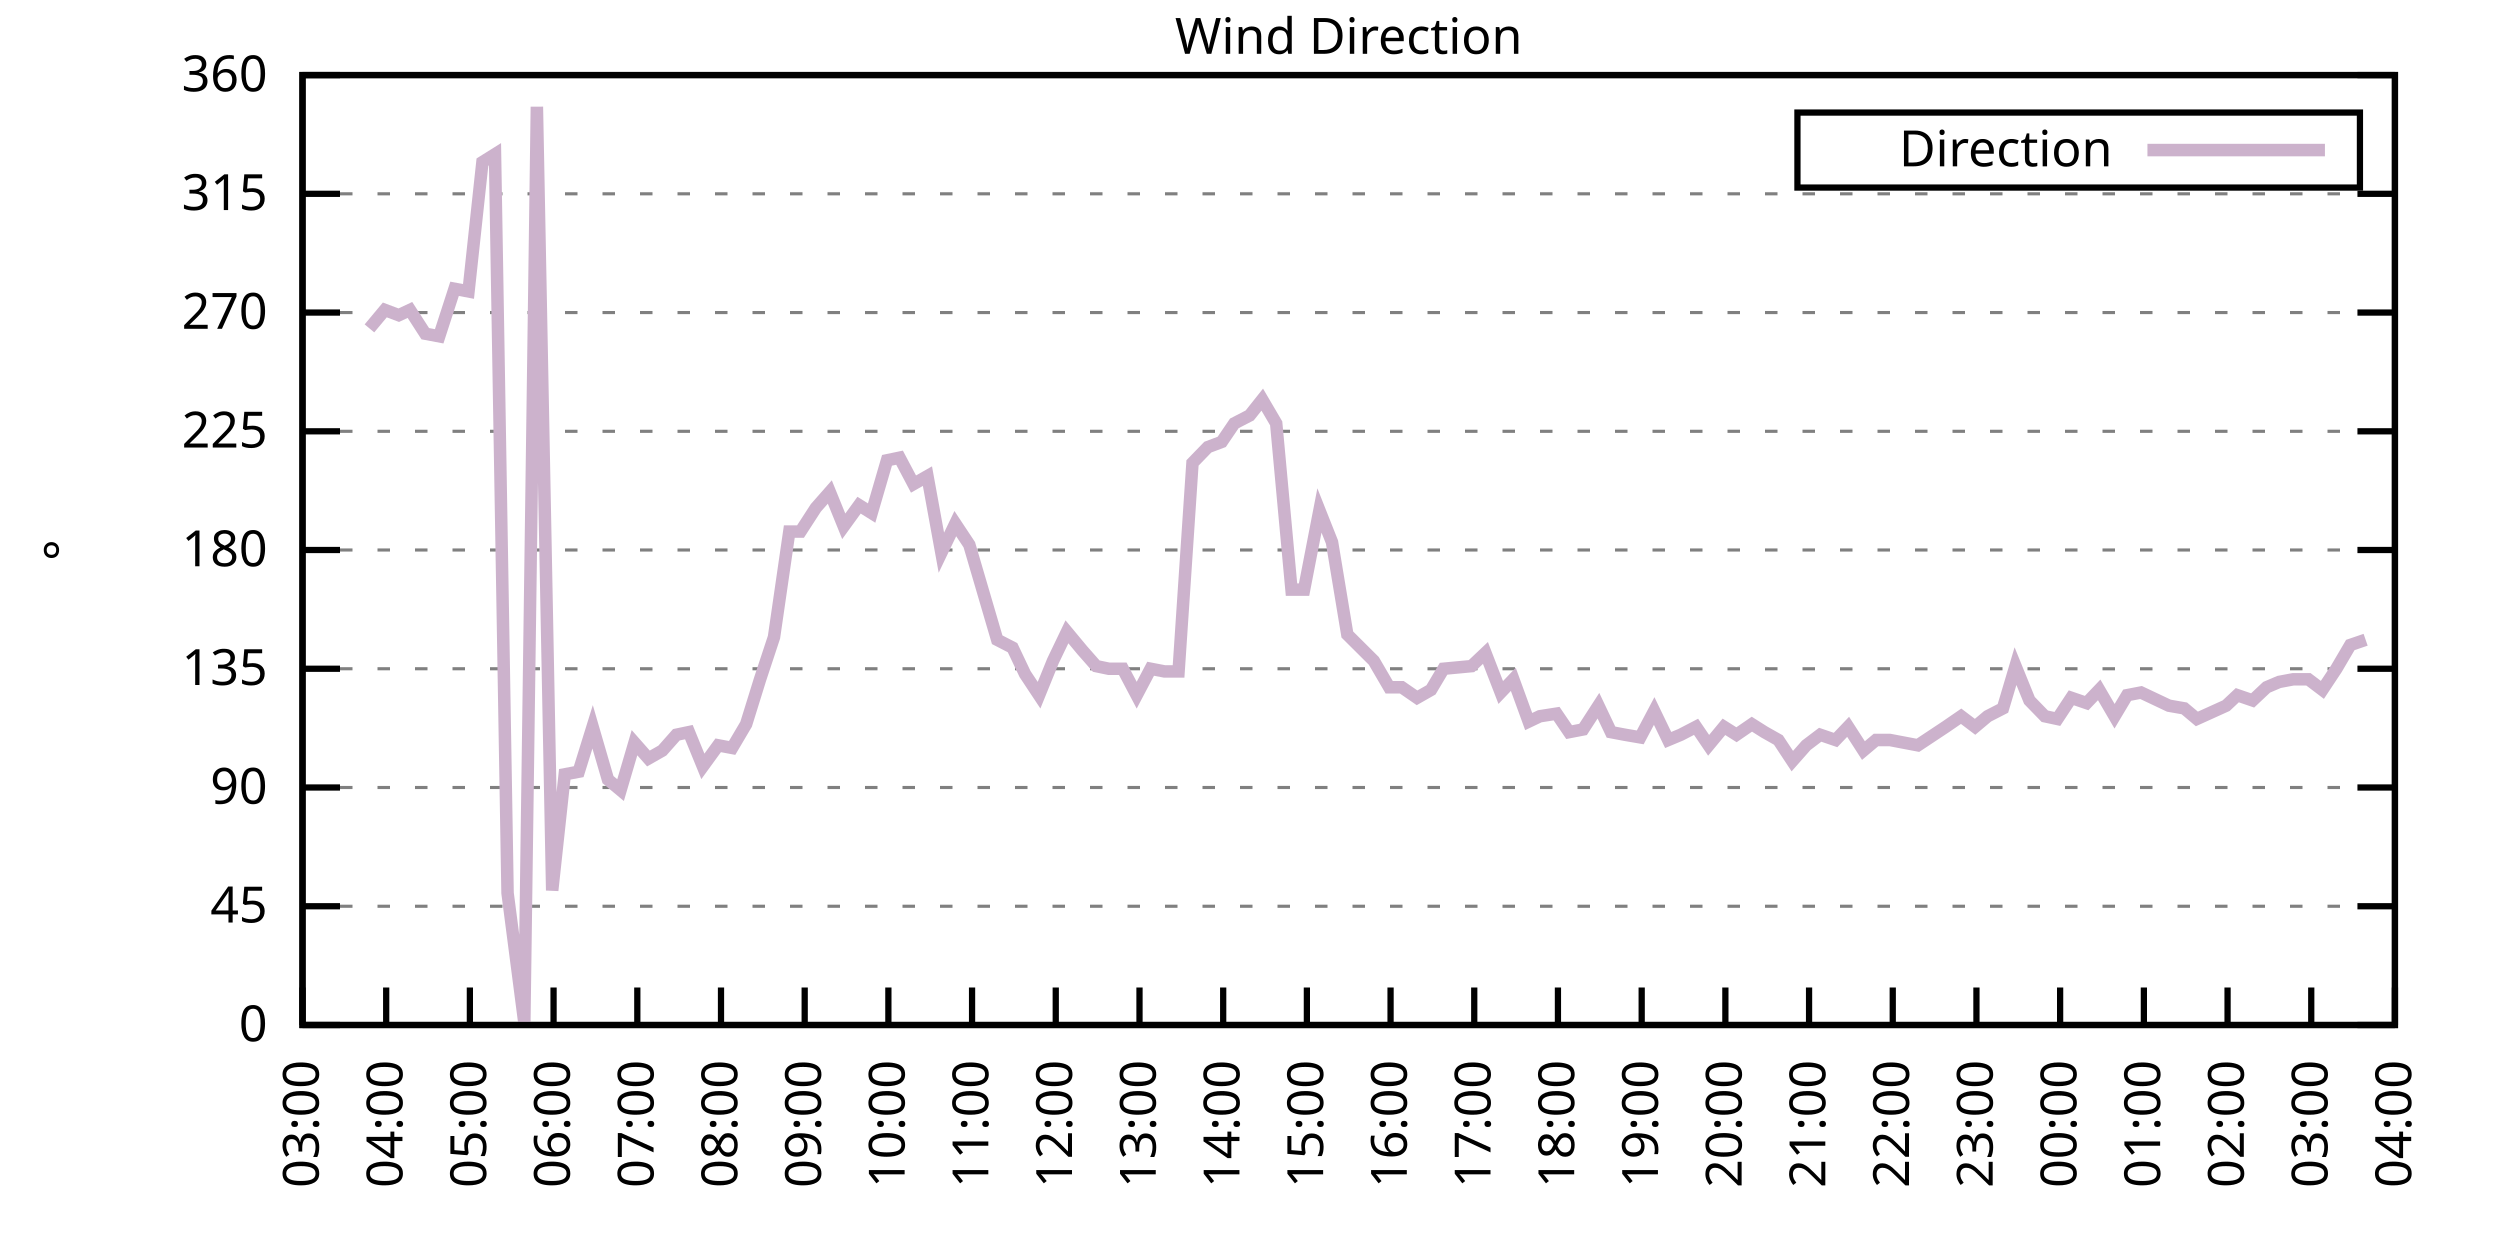
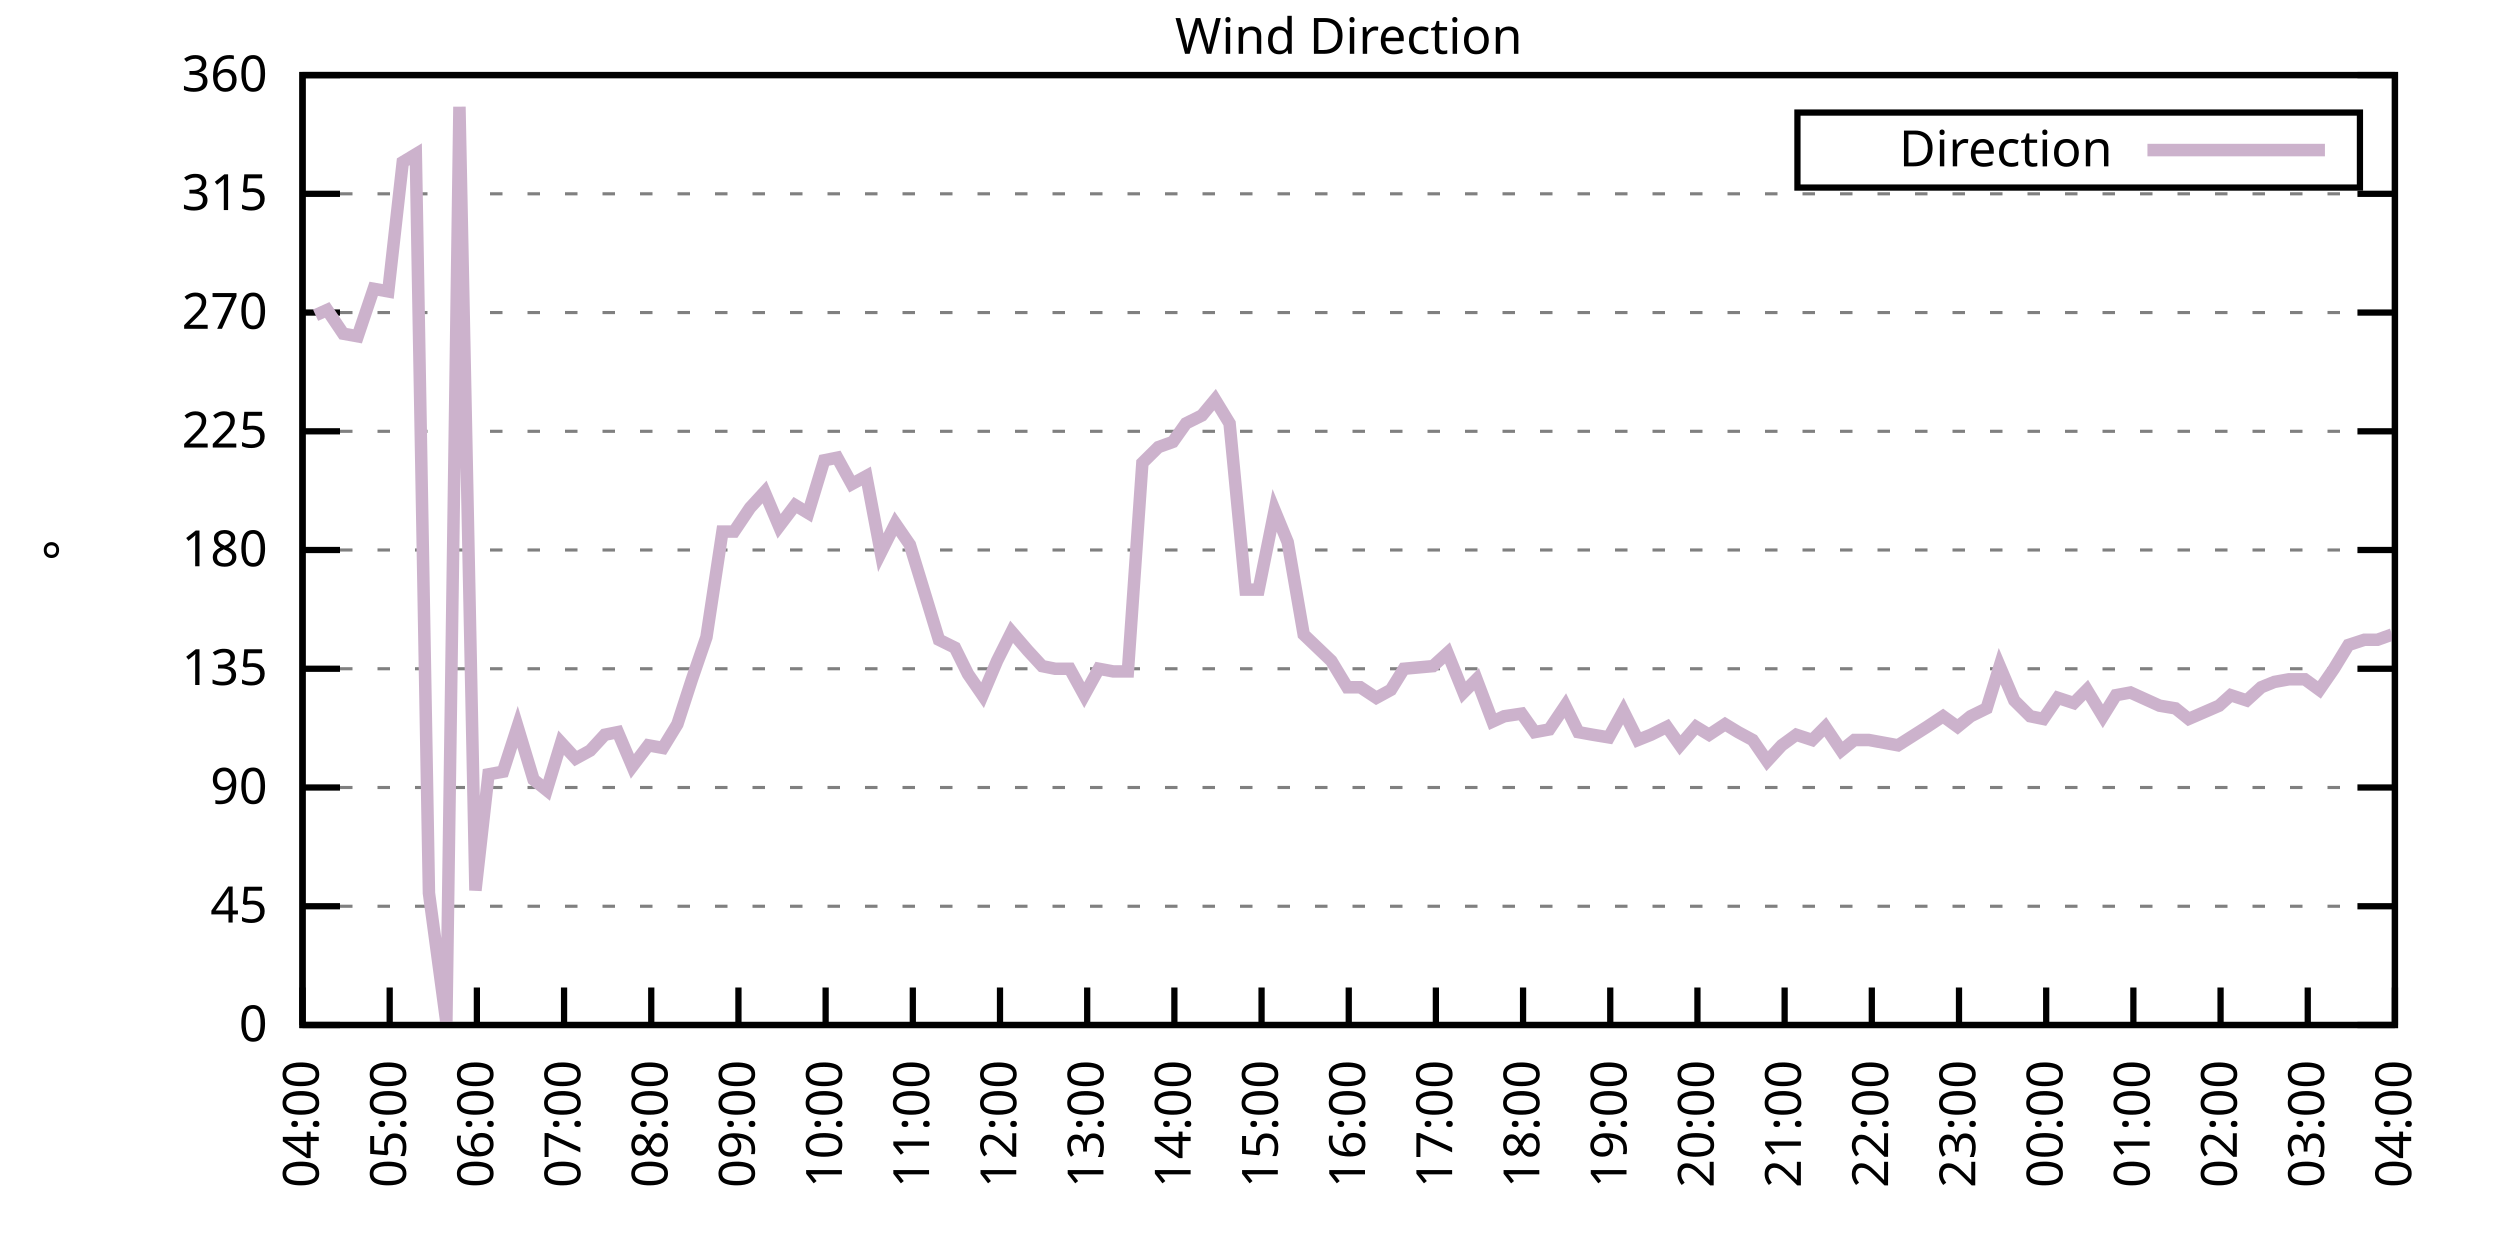
<svg xmlns="http://www.w3.org/2000/svg" xmlns:xlink="http://www.w3.org/1999/xlink" width="400" height="200" viewBox="0 0 400 200">
  <g id="gnuplot_canvas">
    <rect x="0" y="0" width="400" height="200" fill="none" />
    <defs>
      <circle id="gpDot" r="0.5" stroke-width="0.5" stroke="currentColor" />
      <path id="gpPt0" stroke-width="0.333" stroke="currentColor" d="M-1,0 h2 M0,-1 v2" />
      <path id="gpPt1" stroke-width="0.333" stroke="currentColor" d="M-1,-1 L1,1 M1,-1 L-1,1" />
      <path id="gpPt2" stroke-width="0.333" stroke="currentColor" d="M-1,0 L1,0 M0,-1 L0,1 M-1,-1 L1,1 M-1,1 L1,-1" />
      <rect id="gpPt3" stroke-width="0.333" stroke="currentColor" x="-1" y="-1" width="2" height="2" />
      <rect id="gpPt4" stroke-width="0.333" stroke="currentColor" fill="currentColor" x="-1" y="-1" width="2" height="2" />
      <circle id="gpPt5" stroke-width="0.333" stroke="currentColor" cx="0" cy="0" r="1" />
      <use xlink:href="#gpPt5" id="gpPt6" fill="currentColor" stroke="none" />
      <path id="gpPt7" stroke-width="0.333" stroke="currentColor" d="M0,-1.33 L-1.33,0.67 L1.33,0.67 z" />
      <use xlink:href="#gpPt7" id="gpPt8" fill="currentColor" stroke="none" />
      <use xlink:href="#gpPt7" id="gpPt9" stroke="currentColor" transform="rotate(180)" />
      <use xlink:href="#gpPt9" id="gpPt10" fill="currentColor" stroke="none" />
      <use xlink:href="#gpPt3" id="gpPt11" stroke="currentColor" transform="rotate(45)" />
      <use xlink:href="#gpPt11" id="gpPt12" fill="currentColor" stroke="none" />
      <path id="gpPt13" stroke-width="0.333" stroke="currentColor" d="M0,1.330 L1.265,0.411 L0.782,-1.067 L-0.782,-1.076 L-1.265,0.411 z" />
      <use xlink:href="#gpPt13" id="gpPt14" fill="currentColor" stroke="none" />
      <filter id="textbox" filterUnits="objectBoundingBox" x="0" y="0" height="1" width="1">
        <feFlood flood-color="white" flood-opacity="1" result="bgnd" />
        <feComposite in="SourceGraphic" in2="bgnd" operator="atop" />
      </filter>
      <filter id="greybox" filterUnits="objectBoundingBox" x="0" y="0" height="1" width="1">
        <feFlood flood-color="lightgrey" flood-opacity="1" result="grey" />
        <feComposite in="SourceGraphic" in2="grey" operator="atop" />
      </filter>
    </defs>
    <g fill="none" color="white" stroke="currentColor" stroke-width="1.00" stroke-linecap="butt" stroke-linejoin="miter">
</g>
    <g fill="none" color="black" stroke="currentColor" stroke-width="1.00" stroke-linecap="butt" stroke-linejoin="miter">
      <g stroke="none" shape-rendering="crispEdges">
        <polygon fill="rgb(255, 255, 255)" points="48.40,164.00 383.18,164.00 383.18,12.02 48.40,12.02 " />
      </g>
    </g>
    <g fill="none" color="black" stroke="currentColor" stroke-width="1.00" stroke-linecap="butt" stroke-linejoin="miter">
</g>
    <g fill="none" color="black" stroke="black" stroke-width="0.50" stroke-linecap="butt" stroke-linejoin="miter">
</g>
    <g fill="none" color="gray" stroke="currentColor" stroke-width="0.50" stroke-linecap="butt" stroke-linejoin="miter">
      <path stroke="gray" stroke-dasharray="2,4" class="gridline" d="M48.40,164.00 L383.19,164.00  " />
    </g>
    <g fill="none" color="gray" stroke="gray" stroke-width="1.00" stroke-linecap="butt" stroke-linejoin="miter">
</g>
    <g fill="none" color="black" stroke="currentColor" stroke-width="1.00" stroke-linecap="butt" stroke-linejoin="miter">
      <path stroke="black" d="M48.40,164.00 L54.40,164.00 M383.19,164.00 L377.19,164.00  " />
      <g transform="translate(42.80,166.60)" stroke="none" fill="black" font-family="Sans" font-size="8.00" text-anchor="end">
        <text>
          <tspan font-family="Sans"> 0</tspan>
        </text>
      </g>
    </g>
    <g fill="none" color="black" stroke="currentColor" stroke-width="1.00" stroke-linecap="butt" stroke-linejoin="miter">
</g>
    <g fill="none" color="black" stroke="black" stroke-width="0.50" stroke-linecap="butt" stroke-linejoin="miter">
</g>
    <g fill="none" color="gray" stroke="currentColor" stroke-width="0.50" stroke-linecap="butt" stroke-linejoin="miter">
      <path stroke="gray" stroke-dasharray="2,4" class="gridline" d="M48.40,145.00 L383.19,145.00  " />
    </g>
    <g fill="none" color="gray" stroke="gray" stroke-width="1.00" stroke-linecap="butt" stroke-linejoin="miter">
</g>
    <g fill="none" color="black" stroke="currentColor" stroke-width="1.00" stroke-linecap="butt" stroke-linejoin="miter">
      <path stroke="black" d="M48.40,145.00 L54.40,145.00 M383.19,145.00 L377.19,145.00  " />
      <g transform="translate(42.80,147.60)" stroke="none" fill="black" font-family="Sans" font-size="8.00" text-anchor="end">
        <text>
          <tspan font-family="Sans"> 45</tspan>
        </text>
      </g>
    </g>
    <g fill="none" color="black" stroke="currentColor" stroke-width="1.00" stroke-linecap="butt" stroke-linejoin="miter">
</g>
    <g fill="none" color="black" stroke="black" stroke-width="0.50" stroke-linecap="butt" stroke-linejoin="miter">
</g>
    <g fill="none" color="gray" stroke="currentColor" stroke-width="0.50" stroke-linecap="butt" stroke-linejoin="miter">
      <path stroke="gray" stroke-dasharray="2,4" class="gridline" d="M48.40,126.00 L383.19,126.00  " />
    </g>
    <g fill="none" color="gray" stroke="gray" stroke-width="1.00" stroke-linecap="butt" stroke-linejoin="miter">
</g>
    <g fill="none" color="black" stroke="currentColor" stroke-width="1.00" stroke-linecap="butt" stroke-linejoin="miter">
      <path stroke="black" d="M48.40,126.00 L54.40,126.00 M383.19,126.00 L377.19,126.00  " />
      <g transform="translate(42.80,128.60)" stroke="none" fill="black" font-family="Sans" font-size="8.00" text-anchor="end">
        <text>
          <tspan font-family="Sans"> 90</tspan>
        </text>
      </g>
    </g>
    <g fill="none" color="black" stroke="currentColor" stroke-width="1.00" stroke-linecap="butt" stroke-linejoin="miter">
</g>
    <g fill="none" color="black" stroke="black" stroke-width="0.50" stroke-linecap="butt" stroke-linejoin="miter">
</g>
    <g fill="none" color="gray" stroke="currentColor" stroke-width="0.50" stroke-linecap="butt" stroke-linejoin="miter">
      <path stroke="gray" stroke-dasharray="2,4" class="gridline" d="M48.40,107.00 L383.19,107.00  " />
    </g>
    <g fill="none" color="gray" stroke="gray" stroke-width="1.00" stroke-linecap="butt" stroke-linejoin="miter">
</g>
    <g fill="none" color="black" stroke="currentColor" stroke-width="1.00" stroke-linecap="butt" stroke-linejoin="miter">
      <path stroke="black" d="M48.40,107.00 L54.40,107.00 M383.19,107.00 L377.19,107.00  " />
      <g transform="translate(42.80,109.60)" stroke="none" fill="black" font-family="Sans" font-size="8.00" text-anchor="end">
        <text>
          <tspan font-family="Sans"> 135</tspan>
        </text>
      </g>
    </g>
    <g fill="none" color="black" stroke="currentColor" stroke-width="1.00" stroke-linecap="butt" stroke-linejoin="miter">
</g>
    <g fill="none" color="black" stroke="black" stroke-width="0.50" stroke-linecap="butt" stroke-linejoin="miter">
</g>
    <g fill="none" color="gray" stroke="currentColor" stroke-width="0.50" stroke-linecap="butt" stroke-linejoin="miter">
      <path stroke="gray" stroke-dasharray="2,4" class="gridline" d="M48.40,88.00 L383.19,88.00  " />
    </g>
    <g fill="none" color="gray" stroke="gray" stroke-width="1.00" stroke-linecap="butt" stroke-linejoin="miter">
</g>
    <g fill="none" color="black" stroke="currentColor" stroke-width="1.00" stroke-linecap="butt" stroke-linejoin="miter">
      <path stroke="black" d="M48.40,88.00 L54.40,88.00 M383.19,88.00 L377.19,88.00  " />
      <g transform="translate(42.80,90.60)" stroke="none" fill="black" font-family="Sans" font-size="8.00" text-anchor="end">
        <text>
          <tspan font-family="Sans"> 180</tspan>
        </text>
      </g>
    </g>
    <g fill="none" color="black" stroke="currentColor" stroke-width="1.00" stroke-linecap="butt" stroke-linejoin="miter">
</g>
    <g fill="none" color="black" stroke="black" stroke-width="0.50" stroke-linecap="butt" stroke-linejoin="miter">
</g>
    <g fill="none" color="gray" stroke="currentColor" stroke-width="0.50" stroke-linecap="butt" stroke-linejoin="miter">
      <path stroke="gray" stroke-dasharray="2,4" class="gridline" d="M48.40,69.01 L383.19,69.01  " />
    </g>
    <g fill="none" color="gray" stroke="gray" stroke-width="1.00" stroke-linecap="butt" stroke-linejoin="miter">
</g>
    <g fill="none" color="black" stroke="currentColor" stroke-width="1.00" stroke-linecap="butt" stroke-linejoin="miter">
      <path stroke="black" d="M48.40,69.01 L54.40,69.01 M383.19,69.01 L377.19,69.01  " />
      <g transform="translate(42.80,71.61)" stroke="none" fill="black" font-family="Sans" font-size="8.00" text-anchor="end">
        <text>
          <tspan font-family="Sans"> 225</tspan>
        </text>
      </g>
    </g>
    <g fill="none" color="black" stroke="currentColor" stroke-width="1.00" stroke-linecap="butt" stroke-linejoin="miter">
</g>
    <g fill="none" color="black" stroke="black" stroke-width="0.50" stroke-linecap="butt" stroke-linejoin="miter">
</g>
    <g fill="none" color="gray" stroke="currentColor" stroke-width="0.50" stroke-linecap="butt" stroke-linejoin="miter">
      <path stroke="gray" stroke-dasharray="2,4" class="gridline" d="M48.40,50.01 L383.19,50.01  " />
    </g>
    <g fill="none" color="gray" stroke="gray" stroke-width="1.00" stroke-linecap="butt" stroke-linejoin="miter">
</g>
    <g fill="none" color="black" stroke="currentColor" stroke-width="1.00" stroke-linecap="butt" stroke-linejoin="miter">
      <path stroke="black" d="M48.40,50.01 L54.40,50.01 M383.19,50.01 L377.19,50.01  " />
      <g transform="translate(42.80,52.61)" stroke="none" fill="black" font-family="Sans" font-size="8.00" text-anchor="end">
        <text>
          <tspan font-family="Sans"> 270</tspan>
        </text>
      </g>
    </g>
    <g fill="none" color="black" stroke="currentColor" stroke-width="1.00" stroke-linecap="butt" stroke-linejoin="miter">
</g>
    <g fill="none" color="black" stroke="black" stroke-width="0.50" stroke-linecap="butt" stroke-linejoin="miter">
</g>
    <g fill="none" color="gray" stroke="currentColor" stroke-width="0.50" stroke-linecap="butt" stroke-linejoin="miter">
      <path stroke="gray" stroke-dasharray="2,4" class="gridline" d="M48.40,31.01 L383.19,31.01  " />
    </g>
    <g fill="none" color="gray" stroke="gray" stroke-width="1.00" stroke-linecap="butt" stroke-linejoin="miter">
</g>
    <g fill="none" color="black" stroke="currentColor" stroke-width="1.00" stroke-linecap="butt" stroke-linejoin="miter">
      <path stroke="black" d="M48.40,31.01 L54.40,31.01 M383.19,31.01 L377.19,31.01  " />
      <g transform="translate(42.80,33.61)" stroke="none" fill="black" font-family="Sans" font-size="8.00" text-anchor="end">
        <text>
          <tspan font-family="Sans"> 315</tspan>
        </text>
      </g>
    </g>
    <g fill="none" color="black" stroke="currentColor" stroke-width="1.00" stroke-linecap="butt" stroke-linejoin="miter">
</g>
    <g fill="none" color="black" stroke="black" stroke-width="0.50" stroke-linecap="butt" stroke-linejoin="miter">
</g>
    <g fill="none" color="gray" stroke="currentColor" stroke-width="0.50" stroke-linecap="butt" stroke-linejoin="miter">
      <path stroke="gray" stroke-dasharray="2,4" class="gridline" d="M48.40,12.01 L383.19,12.01  " />
    </g>
    <g fill="none" color="gray" stroke="gray" stroke-width="1.00" stroke-linecap="butt" stroke-linejoin="miter">
</g>
    <g fill="none" color="black" stroke="currentColor" stroke-width="1.00" stroke-linecap="butt" stroke-linejoin="miter">
      <path stroke="black" d="M48.40,12.01 L54.40,12.01 M383.19,12.01 L377.19,12.01  " />
      <g transform="translate(42.80,14.61)" stroke="none" fill="black" font-family="Sans" font-size="8.00" text-anchor="end">
        <text>
          <tspan font-family="Sans"> 360</tspan>
        </text>
      </g>
    </g>
    <g fill="none" color="black" stroke="currentColor" stroke-width="1.00" stroke-linecap="butt" stroke-linejoin="miter">
      <path stroke="black" d="M48.40,164.00 L48.40,158.00  " />
      <g transform="translate(51.00,169.60) rotate(270.00)" stroke="none" fill="black" font-family="Sans" font-size="8.00" text-anchor="end">
        <text>
-           <tspan font-family="Sans">03:00</tspan>
-         </text>
-       </g>
-     </g>
-     <g fill="none" color="black" stroke="currentColor" stroke-width="1.00" stroke-linecap="butt" stroke-linejoin="miter">
-       <path stroke="black" d="M61.79,164.00 L61.79,158.00  " />
-       <g transform="translate(64.39,169.60) rotate(270.00)" stroke="none" fill="black" font-family="Sans" font-size="8.00" text-anchor="end">
-         <text>
          <tspan font-family="Sans">04:00</tspan>
        </text>
      </g>
    </g>
    <g fill="none" color="black" stroke="currentColor" stroke-width="1.00" stroke-linecap="butt" stroke-linejoin="miter">
-       <path stroke="black" d="M75.18,164.00 L75.18,158.00  " />
-       <g transform="translate(77.78,169.60) rotate(270.00)" stroke="none" fill="black" font-family="Sans" font-size="8.00" text-anchor="end">
+       <path stroke="black" d="M62.35,164.00 L62.35,158.00  " />
+       <g transform="translate(64.95,169.60) rotate(270.00)" stroke="none" fill="black" font-family="Sans" font-size="8.00" text-anchor="end">
        <text>
          <tspan font-family="Sans">05:00</tspan>
        </text>
      </g>
    </g>
    <g fill="none" color="black" stroke="currentColor" stroke-width="1.00" stroke-linecap="butt" stroke-linejoin="miter">
-       <path stroke="black" d="M88.57,164.00 L88.57,158.00  " />
-       <g transform="translate(91.17,169.60) rotate(270.00)" stroke="none" fill="black" font-family="Sans" font-size="8.00" text-anchor="end">
+       <path stroke="black" d="M76.30,164.00 L76.30,158.00  " />
+       <g transform="translate(78.90,169.60) rotate(270.00)" stroke="none" fill="black" font-family="Sans" font-size="8.00" text-anchor="end">
        <text>
          <tspan font-family="Sans">06:00</tspan>
        </text>
      </g>
    </g>
    <g fill="none" color="black" stroke="currentColor" stroke-width="1.00" stroke-linecap="butt" stroke-linejoin="miter">
-       <path stroke="black" d="M101.97,164.00 L101.97,158.00  " />
-       <g transform="translate(104.57,169.60) rotate(270.00)" stroke="none" fill="black" font-family="Sans" font-size="8.00" text-anchor="end">
+       <path stroke="black" d="M90.25,164.00 L90.25,158.00  " />
+       <g transform="translate(92.85,169.60) rotate(270.00)" stroke="none" fill="black" font-family="Sans" font-size="8.00" text-anchor="end">
        <text>
          <tspan font-family="Sans">07:00</tspan>
        </text>
      </g>
    </g>
    <g fill="none" color="black" stroke="currentColor" stroke-width="1.00" stroke-linecap="butt" stroke-linejoin="miter">
-       <path stroke="black" d="M115.36,164.00 L115.36,158.00  " />
-       <g transform="translate(117.96,169.60) rotate(270.00)" stroke="none" fill="black" font-family="Sans" font-size="8.00" text-anchor="end">
+       <path stroke="black" d="M104.20,164.00 L104.20,158.00  " />
+       <g transform="translate(106.80,169.60) rotate(270.00)" stroke="none" fill="black" font-family="Sans" font-size="8.00" text-anchor="end">
        <text>
          <tspan font-family="Sans">08:00</tspan>
        </text>
      </g>
    </g>
    <g fill="none" color="black" stroke="currentColor" stroke-width="1.00" stroke-linecap="butt" stroke-linejoin="miter">
-       <path stroke="black" d="M128.75,164.00 L128.75,158.00  " />
-       <g transform="translate(131.35,169.60) rotate(270.00)" stroke="none" fill="black" font-family="Sans" font-size="8.00" text-anchor="end">
+       <path stroke="black" d="M118.15,164.00 L118.15,158.00  " />
+       <g transform="translate(120.75,169.60) rotate(270.00)" stroke="none" fill="black" font-family="Sans" font-size="8.00" text-anchor="end">
        <text>
          <tspan font-family="Sans">09:00</tspan>
        </text>
      </g>
    </g>
    <g fill="none" color="black" stroke="currentColor" stroke-width="1.00" stroke-linecap="butt" stroke-linejoin="miter">
-       <path stroke="black" d="M142.14,164.00 L142.14,158.00  " />
-       <g transform="translate(144.74,169.60) rotate(270.00)" stroke="none" fill="black" font-family="Sans" font-size="8.00" text-anchor="end">
+       <path stroke="black" d="M132.10,164.00 L132.10,158.00  " />
+       <g transform="translate(134.70,169.60) rotate(270.00)" stroke="none" fill="black" font-family="Sans" font-size="8.00" text-anchor="end">
        <text>
          <tspan font-family="Sans">10:00</tspan>
        </text>
      </g>
    </g>
    <g fill="none" color="black" stroke="currentColor" stroke-width="1.00" stroke-linecap="butt" stroke-linejoin="miter">
-       <path stroke="black" d="M155.53,164.00 L155.53,158.00  " />
-       <g transform="translate(158.13,169.60) rotate(270.00)" stroke="none" fill="black" font-family="Sans" font-size="8.00" text-anchor="end">
+       <path stroke="black" d="M146.05,164.00 L146.05,158.00  " />
+       <g transform="translate(148.65,169.60) rotate(270.00)" stroke="none" fill="black" font-family="Sans" font-size="8.00" text-anchor="end">
        <text>
          <tspan font-family="Sans">11:00</tspan>
        </text>
      </g>
    </g>
    <g fill="none" color="black" stroke="currentColor" stroke-width="1.00" stroke-linecap="butt" stroke-linejoin="miter">
-       <path stroke="black" d="M168.92,164.00 L168.92,158.00  " />
-       <g transform="translate(171.52,169.60) rotate(270.00)" stroke="none" fill="black" font-family="Sans" font-size="8.00" text-anchor="end">
+       <path stroke="black" d="M160.00,164.00 L160.00,158.00  " />
+       <g transform="translate(162.60,169.60) rotate(270.00)" stroke="none" fill="black" font-family="Sans" font-size="8.00" text-anchor="end">
        <text>
          <tspan font-family="Sans">12:00</tspan>
        </text>
      </g>
    </g>
    <g fill="none" color="black" stroke="currentColor" stroke-width="1.00" stroke-linecap="butt" stroke-linejoin="miter">
-       <path stroke="black" d="M182.32,164.00 L182.32,158.00  " />
-       <g transform="translate(184.92,169.60) rotate(270.00)" stroke="none" fill="black" font-family="Sans" font-size="8.00" text-anchor="end">
+       <path stroke="black" d="M173.95,164.00 L173.95,158.00  " />
+       <g transform="translate(176.55,169.60) rotate(270.00)" stroke="none" fill="black" font-family="Sans" font-size="8.00" text-anchor="end">
        <text>
          <tspan font-family="Sans">13:00</tspan>
        </text>
      </g>
    </g>
    <g fill="none" color="black" stroke="currentColor" stroke-width="1.00" stroke-linecap="butt" stroke-linejoin="miter">
-       <path stroke="black" d="M195.71,164.00 L195.71,158.00  " />
-       <g transform="translate(198.31,169.60) rotate(270.00)" stroke="none" fill="black" font-family="Sans" font-size="8.00" text-anchor="end">
+       <path stroke="black" d="M187.90,164.00 L187.90,158.00  " />
+       <g transform="translate(190.50,169.60) rotate(270.00)" stroke="none" fill="black" font-family="Sans" font-size="8.00" text-anchor="end">
        <text>
          <tspan font-family="Sans">14:00</tspan>
        </text>
      </g>
    </g>
    <g fill="none" color="black" stroke="currentColor" stroke-width="1.00" stroke-linecap="butt" stroke-linejoin="miter">
-       <path stroke="black" d="M209.10,164.00 L209.10,158.00  " />
-       <g transform="translate(211.70,169.60) rotate(270.00)" stroke="none" fill="black" font-family="Sans" font-size="8.00" text-anchor="end">
+       <path stroke="black" d="M201.85,164.00 L201.85,158.00  " />
+       <g transform="translate(204.45,169.60) rotate(270.00)" stroke="none" fill="black" font-family="Sans" font-size="8.00" text-anchor="end">
        <text>
          <tspan font-family="Sans">15:00</tspan>
        </text>
      </g>
    </g>
    <g fill="none" color="black" stroke="currentColor" stroke-width="1.00" stroke-linecap="butt" stroke-linejoin="miter">
-       <path stroke="black" d="M222.49,164.00 L222.49,158.00  " />
-       <g transform="translate(225.09,169.60) rotate(270.00)" stroke="none" fill="black" font-family="Sans" font-size="8.00" text-anchor="end">
+       <path stroke="black" d="M215.80,164.00 L215.80,158.00  " />
+       <g transform="translate(218.40,169.60) rotate(270.00)" stroke="none" fill="black" font-family="Sans" font-size="8.00" text-anchor="end">
        <text>
          <tspan font-family="Sans">16:00</tspan>
        </text>
      </g>
    </g>
    <g fill="none" color="black" stroke="currentColor" stroke-width="1.00" stroke-linecap="butt" stroke-linejoin="miter">
-       <path stroke="black" d="M235.88,164.00 L235.88,158.00  " />
-       <g transform="translate(238.48,169.60) rotate(270.00)" stroke="none" fill="black" font-family="Sans" font-size="8.00" text-anchor="end">
+       <path stroke="black" d="M229.74,164.00 L229.74,158.00  " />
+       <g transform="translate(232.34,169.60) rotate(270.00)" stroke="none" fill="black" font-family="Sans" font-size="8.00" text-anchor="end">
        <text>
          <tspan font-family="Sans">17:00</tspan>
        </text>
      </g>
    </g>
    <g fill="none" color="black" stroke="currentColor" stroke-width="1.00" stroke-linecap="butt" stroke-linejoin="miter">
-       <path stroke="black" d="M249.27,164.00 L249.27,158.00  " />
-       <g transform="translate(251.87,169.60) rotate(270.00)" stroke="none" fill="black" font-family="Sans" font-size="8.00" text-anchor="end">
+       <path stroke="black" d="M243.69,164.00 L243.69,158.00  " />
+       <g transform="translate(246.29,169.60) rotate(270.00)" stroke="none" fill="black" font-family="Sans" font-size="8.00" text-anchor="end">
        <text>
          <tspan font-family="Sans">18:00</tspan>
        </text>
      </g>
    </g>
    <g fill="none" color="black" stroke="currentColor" stroke-width="1.00" stroke-linecap="butt" stroke-linejoin="miter">
-       <path stroke="black" d="M262.67,164.00 L262.67,158.00  " />
-       <g transform="translate(265.27,169.60) rotate(270.00)" stroke="none" fill="black" font-family="Sans" font-size="8.00" text-anchor="end">
+       <path stroke="black" d="M257.64,164.00 L257.64,158.00  " />
+       <g transform="translate(260.24,169.60) rotate(270.00)" stroke="none" fill="black" font-family="Sans" font-size="8.00" text-anchor="end">
        <text>
          <tspan font-family="Sans">19:00</tspan>
        </text>
      </g>
    </g>
    <g fill="none" color="black" stroke="currentColor" stroke-width="1.00" stroke-linecap="butt" stroke-linejoin="miter">
-       <path stroke="black" d="M276.06,164.00 L276.06,158.00  " />
-       <g transform="translate(278.66,169.60) rotate(270.00)" stroke="none" fill="black" font-family="Sans" font-size="8.00" text-anchor="end">
+       <path stroke="black" d="M271.59,164.00 L271.59,158.00  " />
+       <g transform="translate(274.19,169.60) rotate(270.00)" stroke="none" fill="black" font-family="Sans" font-size="8.00" text-anchor="end">
        <text>
          <tspan font-family="Sans">20:00</tspan>
        </text>
      </g>
    </g>
    <g fill="none" color="black" stroke="currentColor" stroke-width="1.00" stroke-linecap="butt" stroke-linejoin="miter">
-       <path stroke="black" d="M289.45,164.00 L289.45,158.00  " />
-       <g transform="translate(292.05,169.60) rotate(270.00)" stroke="none" fill="black" font-family="Sans" font-size="8.00" text-anchor="end">
+       <path stroke="black" d="M285.54,164.00 L285.54,158.00  " />
+       <g transform="translate(288.14,169.60) rotate(270.00)" stroke="none" fill="black" font-family="Sans" font-size="8.00" text-anchor="end">
        <text>
          <tspan font-family="Sans">21:00</tspan>
        </text>
      </g>
    </g>
    <g fill="none" color="black" stroke="currentColor" stroke-width="1.00" stroke-linecap="butt" stroke-linejoin="miter">
-       <path stroke="black" d="M302.84,164.00 L302.84,158.00  " />
-       <g transform="translate(305.44,169.60) rotate(270.00)" stroke="none" fill="black" font-family="Sans" font-size="8.00" text-anchor="end">
+       <path stroke="black" d="M299.49,164.00 L299.49,158.00  " />
+       <g transform="translate(302.09,169.60) rotate(270.00)" stroke="none" fill="black" font-family="Sans" font-size="8.00" text-anchor="end">
        <text>
          <tspan font-family="Sans">22:00</tspan>
        </text>
      </g>
    </g>
    <g fill="none" color="black" stroke="currentColor" stroke-width="1.00" stroke-linecap="butt" stroke-linejoin="miter">
-       <path stroke="black" d="M316.23,164.00 L316.23,158.00  " />
-       <g transform="translate(318.83,169.60) rotate(270.00)" stroke="none" fill="black" font-family="Sans" font-size="8.00" text-anchor="end">
+       <path stroke="black" d="M313.44,164.00 L313.44,158.00  " />
+       <g transform="translate(316.04,169.60) rotate(270.00)" stroke="none" fill="black" font-family="Sans" font-size="8.00" text-anchor="end">
        <text>
          <tspan font-family="Sans">23:00</tspan>
        </text>
      </g>
    </g>
    <g fill="none" color="black" stroke="currentColor" stroke-width="1.00" stroke-linecap="butt" stroke-linejoin="miter">
-       <path stroke="black" d="M329.62,164.00 L329.62,158.00  " />
-       <g transform="translate(332.22,169.60) rotate(270.00)" stroke="none" fill="black" font-family="Sans" font-size="8.00" text-anchor="end">
+       <path stroke="black" d="M327.39,164.00 L327.39,158.00  " />
+       <g transform="translate(329.99,169.60) rotate(270.00)" stroke="none" fill="black" font-family="Sans" font-size="8.00" text-anchor="end">
        <text>
          <tspan font-family="Sans">00:00</tspan>
        </text>
      </g>
    </g>
    <g fill="none" color="black" stroke="currentColor" stroke-width="1.00" stroke-linecap="butt" stroke-linejoin="miter">
-       <path stroke="black" d="M343.02,164.00 L343.02,158.00  " />
-       <g transform="translate(345.62,169.60) rotate(270.00)" stroke="none" fill="black" font-family="Sans" font-size="8.00" text-anchor="end">
+       <path stroke="black" d="M341.34,164.00 L341.34,158.00  " />
+       <g transform="translate(343.94,169.60) rotate(270.00)" stroke="none" fill="black" font-family="Sans" font-size="8.00" text-anchor="end">
        <text>
          <tspan font-family="Sans">01:00</tspan>
        </text>
      </g>
    </g>
    <g fill="none" color="black" stroke="currentColor" stroke-width="1.00" stroke-linecap="butt" stroke-linejoin="miter">
-       <path stroke="black" d="M356.41,164.00 L356.41,158.00  " />
-       <g transform="translate(359.01,169.60) rotate(270.00)" stroke="none" fill="black" font-family="Sans" font-size="8.00" text-anchor="end">
+       <path stroke="black" d="M355.29,164.00 L355.29,158.00  " />
+       <g transform="translate(357.89,169.60) rotate(270.00)" stroke="none" fill="black" font-family="Sans" font-size="8.00" text-anchor="end">
        <text>
          <tspan font-family="Sans">02:00</tspan>
        </text>
      </g>
    </g>
    <g fill="none" color="black" stroke="currentColor" stroke-width="1.00" stroke-linecap="butt" stroke-linejoin="miter">
-       <path stroke="black" d="M369.80,164.00 L369.80,158.00  " />
-       <g transform="translate(372.40,169.60) rotate(270.00)" stroke="none" fill="black" font-family="Sans" font-size="8.00" text-anchor="end">
+       <path stroke="black" d="M369.24,164.00 L369.24,158.00  " />
+       <g transform="translate(371.84,169.60) rotate(270.00)" stroke="none" fill="black" font-family="Sans" font-size="8.00" text-anchor="end">
        <text>
          <tspan font-family="Sans">03:00</tspan>
        </text>
      </g>
    </g>
    <g fill="none" color="black" stroke="currentColor" stroke-width="1.00" stroke-linecap="butt" stroke-linejoin="miter">
      <path stroke="black" d="M383.19,164.00 L383.19,158.00  " />
      <g transform="translate(385.79,169.60) rotate(270.00)" stroke="none" fill="black" font-family="Sans" font-size="8.00" text-anchor="end">
        <text>
          <tspan font-family="Sans">04:00</tspan>
        </text>
      </g>
    </g>
    <g fill="none" color="black" stroke="currentColor" stroke-width="1.00" stroke-linecap="butt" stroke-linejoin="miter">
</g>
    <g fill="none" color="black" stroke="currentColor" stroke-width="1.00" stroke-linecap="butt" stroke-linejoin="miter">
      <path stroke="black" d="M48.40,12.01 L48.40,164.00 L383.19,164.00 L383.19,12.01 L48.40,12.01 Z  " />
    </g>
    <g fill="none" color="black" stroke="currentColor" stroke-width="1.00" stroke-linecap="butt" stroke-linejoin="miter">
</g>
    <g fill="none" color="black" stroke="currentColor" stroke-width="1.00" stroke-linecap="butt" stroke-linejoin="miter">
      <path stroke="black" d="M287.59,30.01 L287.59,18.01 L377.59,18.01 L377.59,30.01 L287.59,30.01 Z  " />
    </g>
    <g id="Wind_direction_plot_1">
      <g fill="none" color="white" stroke="black" stroke-width="2.00" stroke-linecap="butt" stroke-linejoin="miter">
</g>
      <g fill="none" color="black" stroke="currentColor" stroke-width="2.00" stroke-linecap="butt" stroke-linejoin="miter">
        <g transform="translate(337.99,26.61)" stroke="none" fill="black" font-family="Sans" font-size="8.00" text-anchor="end">
          <text>
            <tspan font-family="Sans">Direction</tspan>
          </text>
        </g>
      </g>
      <g fill="none" color="black" stroke="currentColor" stroke-width="2.00" stroke-linecap="butt" stroke-linejoin="miter">
-         <path stroke="rgb(204, 178, 204)" d="M343.59,24.01 L371.99,24.01 M59.11,52.54 L61.57,49.59 L63.80,50.43 L65.59,49.59 L68.04,53.39 L70.27,53.81   L72.73,46.21 L74.96,46.63 L77.19,25.94 L79.20,24.68 L81.21,142.89 L83.89,163.58 L85.90,17.08 L88.35,142.47   L90.36,123.89 L92.59,123.47 L94.82,116.29 L97.28,124.74 L99.29,126.42 L101.52,118.83 L103.75,121.36 L105.98,120.09   L108.22,117.56 L110.22,117.14 L112.46,122.62 L114.91,119.25 L117.14,119.67 L119.38,115.87 L121.61,108.69 L123.84,101.94   L126.29,85.05 L128.08,85.05 L130.54,81.25 L132.77,78.72 L135.00,84.21 L137.45,80.83 L139.46,82.09 L141.92,73.65   L143.93,73.23 L146.16,77.45 L148.39,76.18 L150.62,88.43 L152.85,83.78 L155.09,87.16 L157.32,94.76 L159.55,102.36   L162.01,103.63 L164.01,107.85 L166.25,111.23 L168.48,105.74 L170.71,101.09 L173.17,104.05 L175.40,106.58 L177.41,107.00   L179.64,107.00 L181.87,111.23 L184.10,107.00 L186.33,107.43 L188.57,107.43 L190.80,74.07 L193.25,71.54 L195.48,70.70   L197.49,67.74 L199.95,66.47 L201.96,63.94 L204.19,67.74 L206.64,94.34 L208.65,94.34 L211.11,81.67 L213.12,86.74   L215.57,101.52 L219.81,105.74 L222.27,109.96 L224.28,109.96 L226.73,111.65 L228.96,110.38 L230.97,107.00 L235.44,106.58   L237.67,104.47 L240.12,110.80 L242.13,108.69 L244.59,115.45 L246.37,114.60 L249.05,114.18 L251.06,117.14 L253.29,116.71   L255.75,112.91 L257.76,117.14 L259.99,117.56 L262.44,117.98 L264.67,113.76 L266.91,118.40 L268.92,117.56 L271.37,116.29   L273.38,119.25 L275.83,116.29 L277.84,117.56 L280.30,115.87 L282.31,117.14 L284.54,118.40 L286.77,121.78 L289.00,119.25   L291.23,117.56 L293.69,118.40 L295.70,116.29 L298.15,120.09 L300.16,118.40 L302.39,118.40 L306.86,119.25 L311.32,116.29   L313.78,114.60 L316.01,116.29 L318.02,114.60 L320.47,113.34 L322.48,106.58 L324.71,112.07 L327.17,114.60 L329.18,115.03   L331.41,111.65 L333.86,112.49 L335.87,110.38 L338.33,114.60 L340.34,111.23 L342.57,110.80 L347.03,112.91 L349.49,113.34   L351.50,115.03 L356.18,112.91 L357.97,111.23 L360.42,112.07 L362.66,109.96 L364.66,109.11 L366.90,108.69 L369.35,108.69   L371.58,110.38 L373.82,107.00 L376.05,103.20 L378.50,102.36  " />
+         <path stroke="rgb(204, 178, 204)" d="M343.59,24.01 L371.99,24.01 M50.49,50.43 L52.35,49.59 L54.91,53.39 L57.23,53.81 L59.79,46.21 L62.12,46.63   L64.44,25.94 L66.53,24.68 L68.63,142.89 L71.42,163.58 L73.51,17.08 L76.07,142.47 L78.16,123.89 L80.48,123.47   L82.81,116.29 L85.37,124.74 L87.46,126.42 L89.78,118.83 L92.11,121.36 L94.43,120.09 L96.76,117.56 L98.85,117.14   L101.18,122.62 L103.73,119.25 L106.06,119.67 L108.38,115.87 L110.71,108.69 L113.03,101.94 L115.59,85.05 L117.45,85.05   L120.01,81.25 L122.33,78.72 L124.66,84.21 L127.22,80.83 L129.31,82.09 L131.87,73.65 L133.96,73.23 L136.28,77.45   L138.61,76.18 L140.93,88.43 L143.26,83.78 L145.58,87.16 L147.91,94.76 L150.23,102.36 L152.79,103.63 L154.88,107.85   L157.21,111.23 L159.53,105.74 L161.86,101.09 L164.41,104.05 L166.74,106.58 L168.83,107.00 L171.16,107.00 L173.48,111.23   L175.81,107.00 L178.13,107.43 L180.46,107.43 L182.78,74.07 L185.34,71.54 L187.66,70.70 L189.76,67.74 L192.31,66.47   L194.41,63.94 L196.73,67.74 L199.29,94.34 L201.38,94.34 L203.94,81.67 L206.03,86.74 L208.59,101.52 L213.01,105.74   L215.56,109.96 L217.65,109.96 L220.21,111.65 L222.54,110.38 L224.63,107.00 L229.28,106.58 L231.60,104.47 L234.16,110.80   L236.25,108.69 L238.81,115.45 L240.67,114.60 L243.46,114.18 L245.55,117.14 L247.88,116.71 L250.44,112.91 L252.53,117.14   L254.85,117.56 L257.41,117.98 L259.74,113.76 L262.06,118.40 L264.15,117.56 L266.71,116.29 L268.80,119.25 L271.36,116.29   L273.45,117.56 L276.01,115.87 L278.10,117.14 L280.43,118.40 L282.75,121.78 L285.08,119.25 L287.40,117.56 L289.96,118.40   L292.05,116.29 L294.61,120.09 L296.70,118.40 L299.03,118.40 L303.68,119.25 L308.33,116.29 L310.88,114.60 L313.21,116.29   L315.30,114.60 L317.86,113.34 L319.95,106.58 L322.28,112.07 L324.83,114.60 L326.93,115.03 L329.25,111.65 L331.81,112.49   L333.90,110.38 L336.46,114.60 L338.55,111.23 L340.88,110.80 L345.53,112.91 L348.08,113.34 L350.18,115.03 L355.06,112.91   L356.92,111.23 L359.48,112.07 L361.80,109.96 L363.89,109.11 L366.22,108.69 L368.78,108.69 L371.10,110.38 L373.43,107.00   L375.75,103.20 L378.31,102.36 L380.40,102.36 L382.73,101.52  " />
      </g>
    </g>
    <g fill="none" color="black" stroke="currentColor" stroke-width="2.00" stroke-linecap="butt" stroke-linejoin="miter">
</g>
    <g fill="none" color="black" stroke="black" stroke-width="1.00" stroke-linecap="butt" stroke-linejoin="miter">
</g>
    <g fill="none" color="black" stroke="currentColor" stroke-width="1.00" stroke-linecap="butt" stroke-linejoin="miter">
      <path stroke="black" d="M48.40,12.01 L48.40,164.00 L383.19,164.00 L383.19,12.01 L48.40,12.01 Z  " />
      <g transform="translate(12.80,88.01) rotate(270.00)" stroke="none" fill="black" font-family="Sans" font-size="8.00" text-anchor="middle">
        <text>
          <tspan font-family="Sans">°</tspan>
        </text>
      </g>
    </g>
    <g fill="none" color="black" stroke="currentColor" stroke-width="1.00" stroke-linecap="butt" stroke-linejoin="miter">
</g>
    <g fill="none" color="black" stroke="currentColor" stroke-width="1.00" stroke-linecap="butt" stroke-linejoin="miter">
      <g transform="translate(215.79,8.61)" stroke="none" fill="black" font-family="Sans" font-size="8.00" text-anchor="middle">
        <text>
          <tspan font-family="Sans">Wind Direction</tspan>
        </text>
      </g>
    </g>
    <g fill="none" color="black" stroke="currentColor" stroke-width="1.00" stroke-linecap="butt" stroke-linejoin="miter">
</g>
  </g>
</svg>
